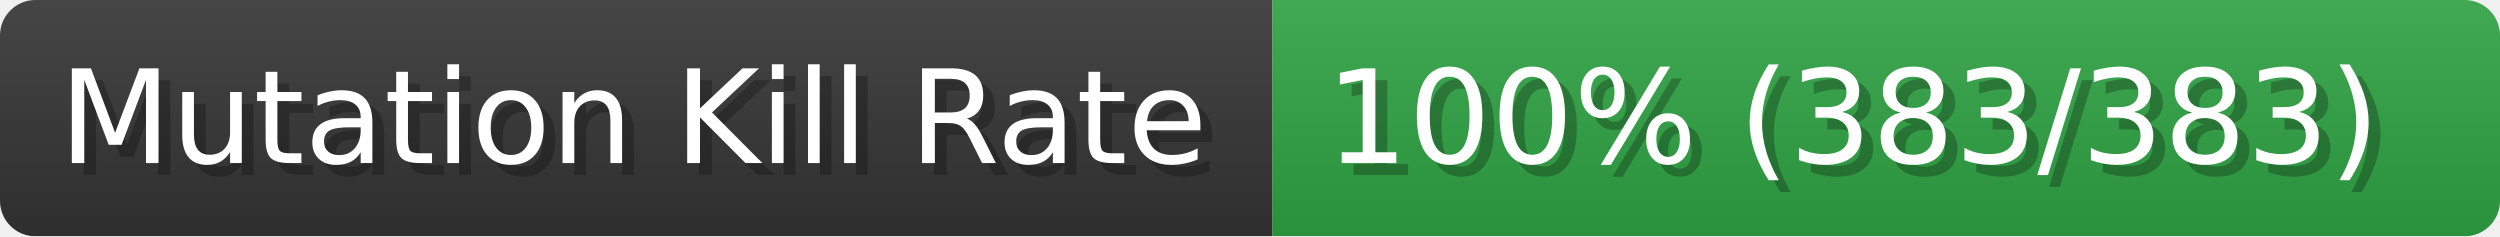
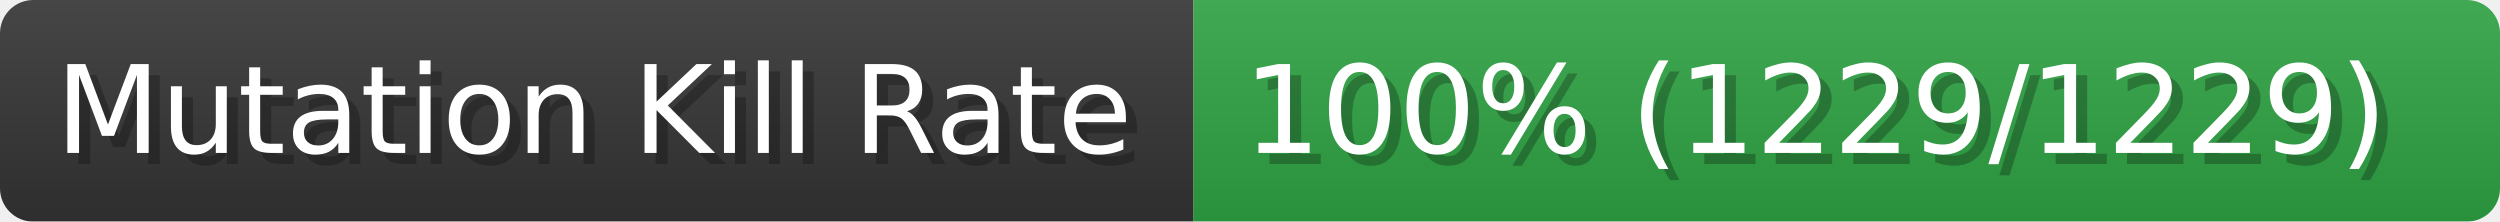
- <svg xmlns="http://www.w3.org/2000/svg" width="211.6" height="20" viewBox="0 0 2116 200" role="img" aria-label="Mutation Kill Rate: 100% (383/383)">
+ <svg xmlns="http://www.w3.org/2000/svg" width="225.6" height="20" viewBox="0 0 2256 200" role="img" aria-label="Mutation Kill Rate: 100% (1229/1229)">
  <linearGradient id="a" x2="0" y2="100%">
    <stop offset="0" stop-opacity=".1" stop-color="#EEE" />
    <stop offset="1" stop-opacity=".1" />
  </linearGradient>
  <mask id="m">
-     <rect width="2116" height="200" rx="30" fill="#FFF" />
+     <rect width="2256" height="200" rx="30" fill="#FFF" />
  </mask>
  <g mask="url(#m)">
    <rect width="1077" height="200" fill="#333" />
-     <rect width="1039" height="200" fill="#2ea043" x="1077" />
-     <rect width="2116" height="200" fill="url(#a)" />
+     <rect width="1179" height="200" fill="#2ea043" x="1077" />
+     <rect width="2256" height="200" fill="url(#a)" />
  </g>
  <g aria-hidden="true" fill="#fff" text-anchor="start" font-family="Verdana,DejaVu Sans,sans-serif" font-size="110">
    <text x="60" y="148" textLength="977" fill="#000" opacity="0.25">Mutation Kill Rate</text>
    <text x="50" y="138" textLength="977">Mutation Kill Rate</text>
-     <text x="1132" y="148" textLength="939" fill="#000" opacity="0.25">100% (383/383)</text>
-     <text x="1122" y="138" textLength="939">100% (383/383)</text>
+     <text x="1132" y="148" textLength="1079" fill="#000" opacity="0.25">100% (1229/1229)</text>
+     <text x="1122" y="138" textLength="1079">100% (1229/1229)</text>
  </g>
</svg>
